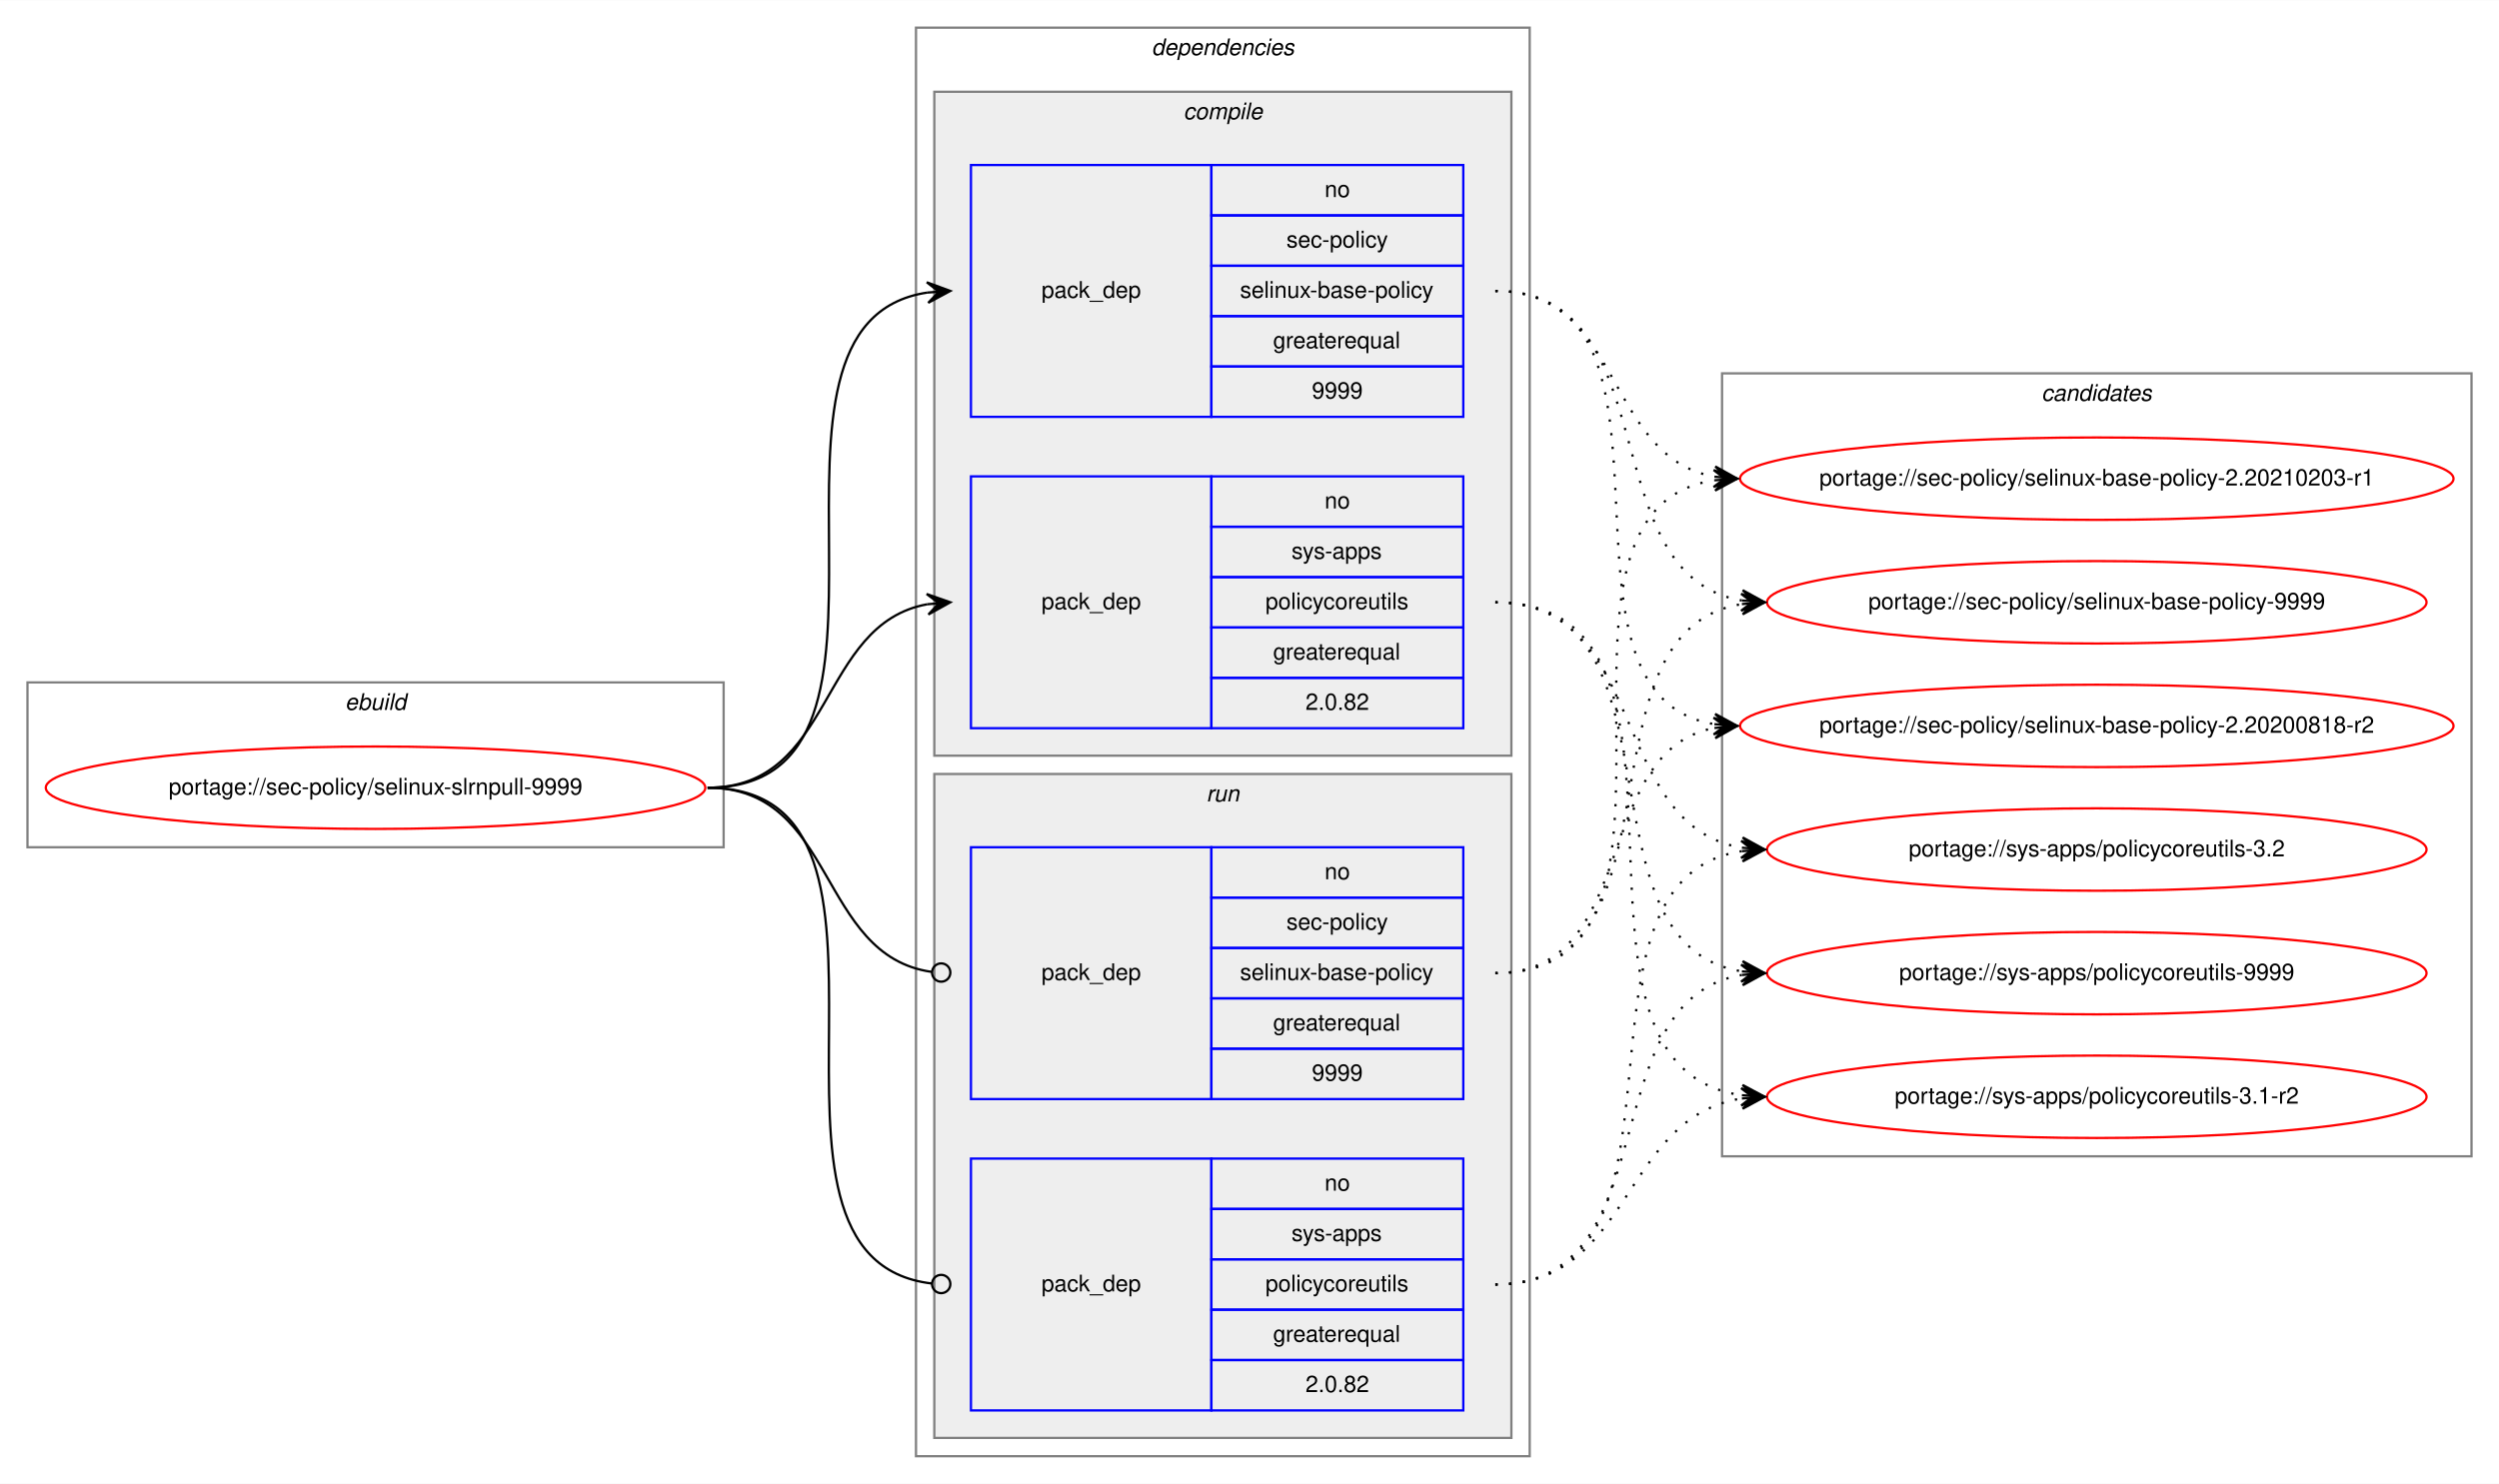
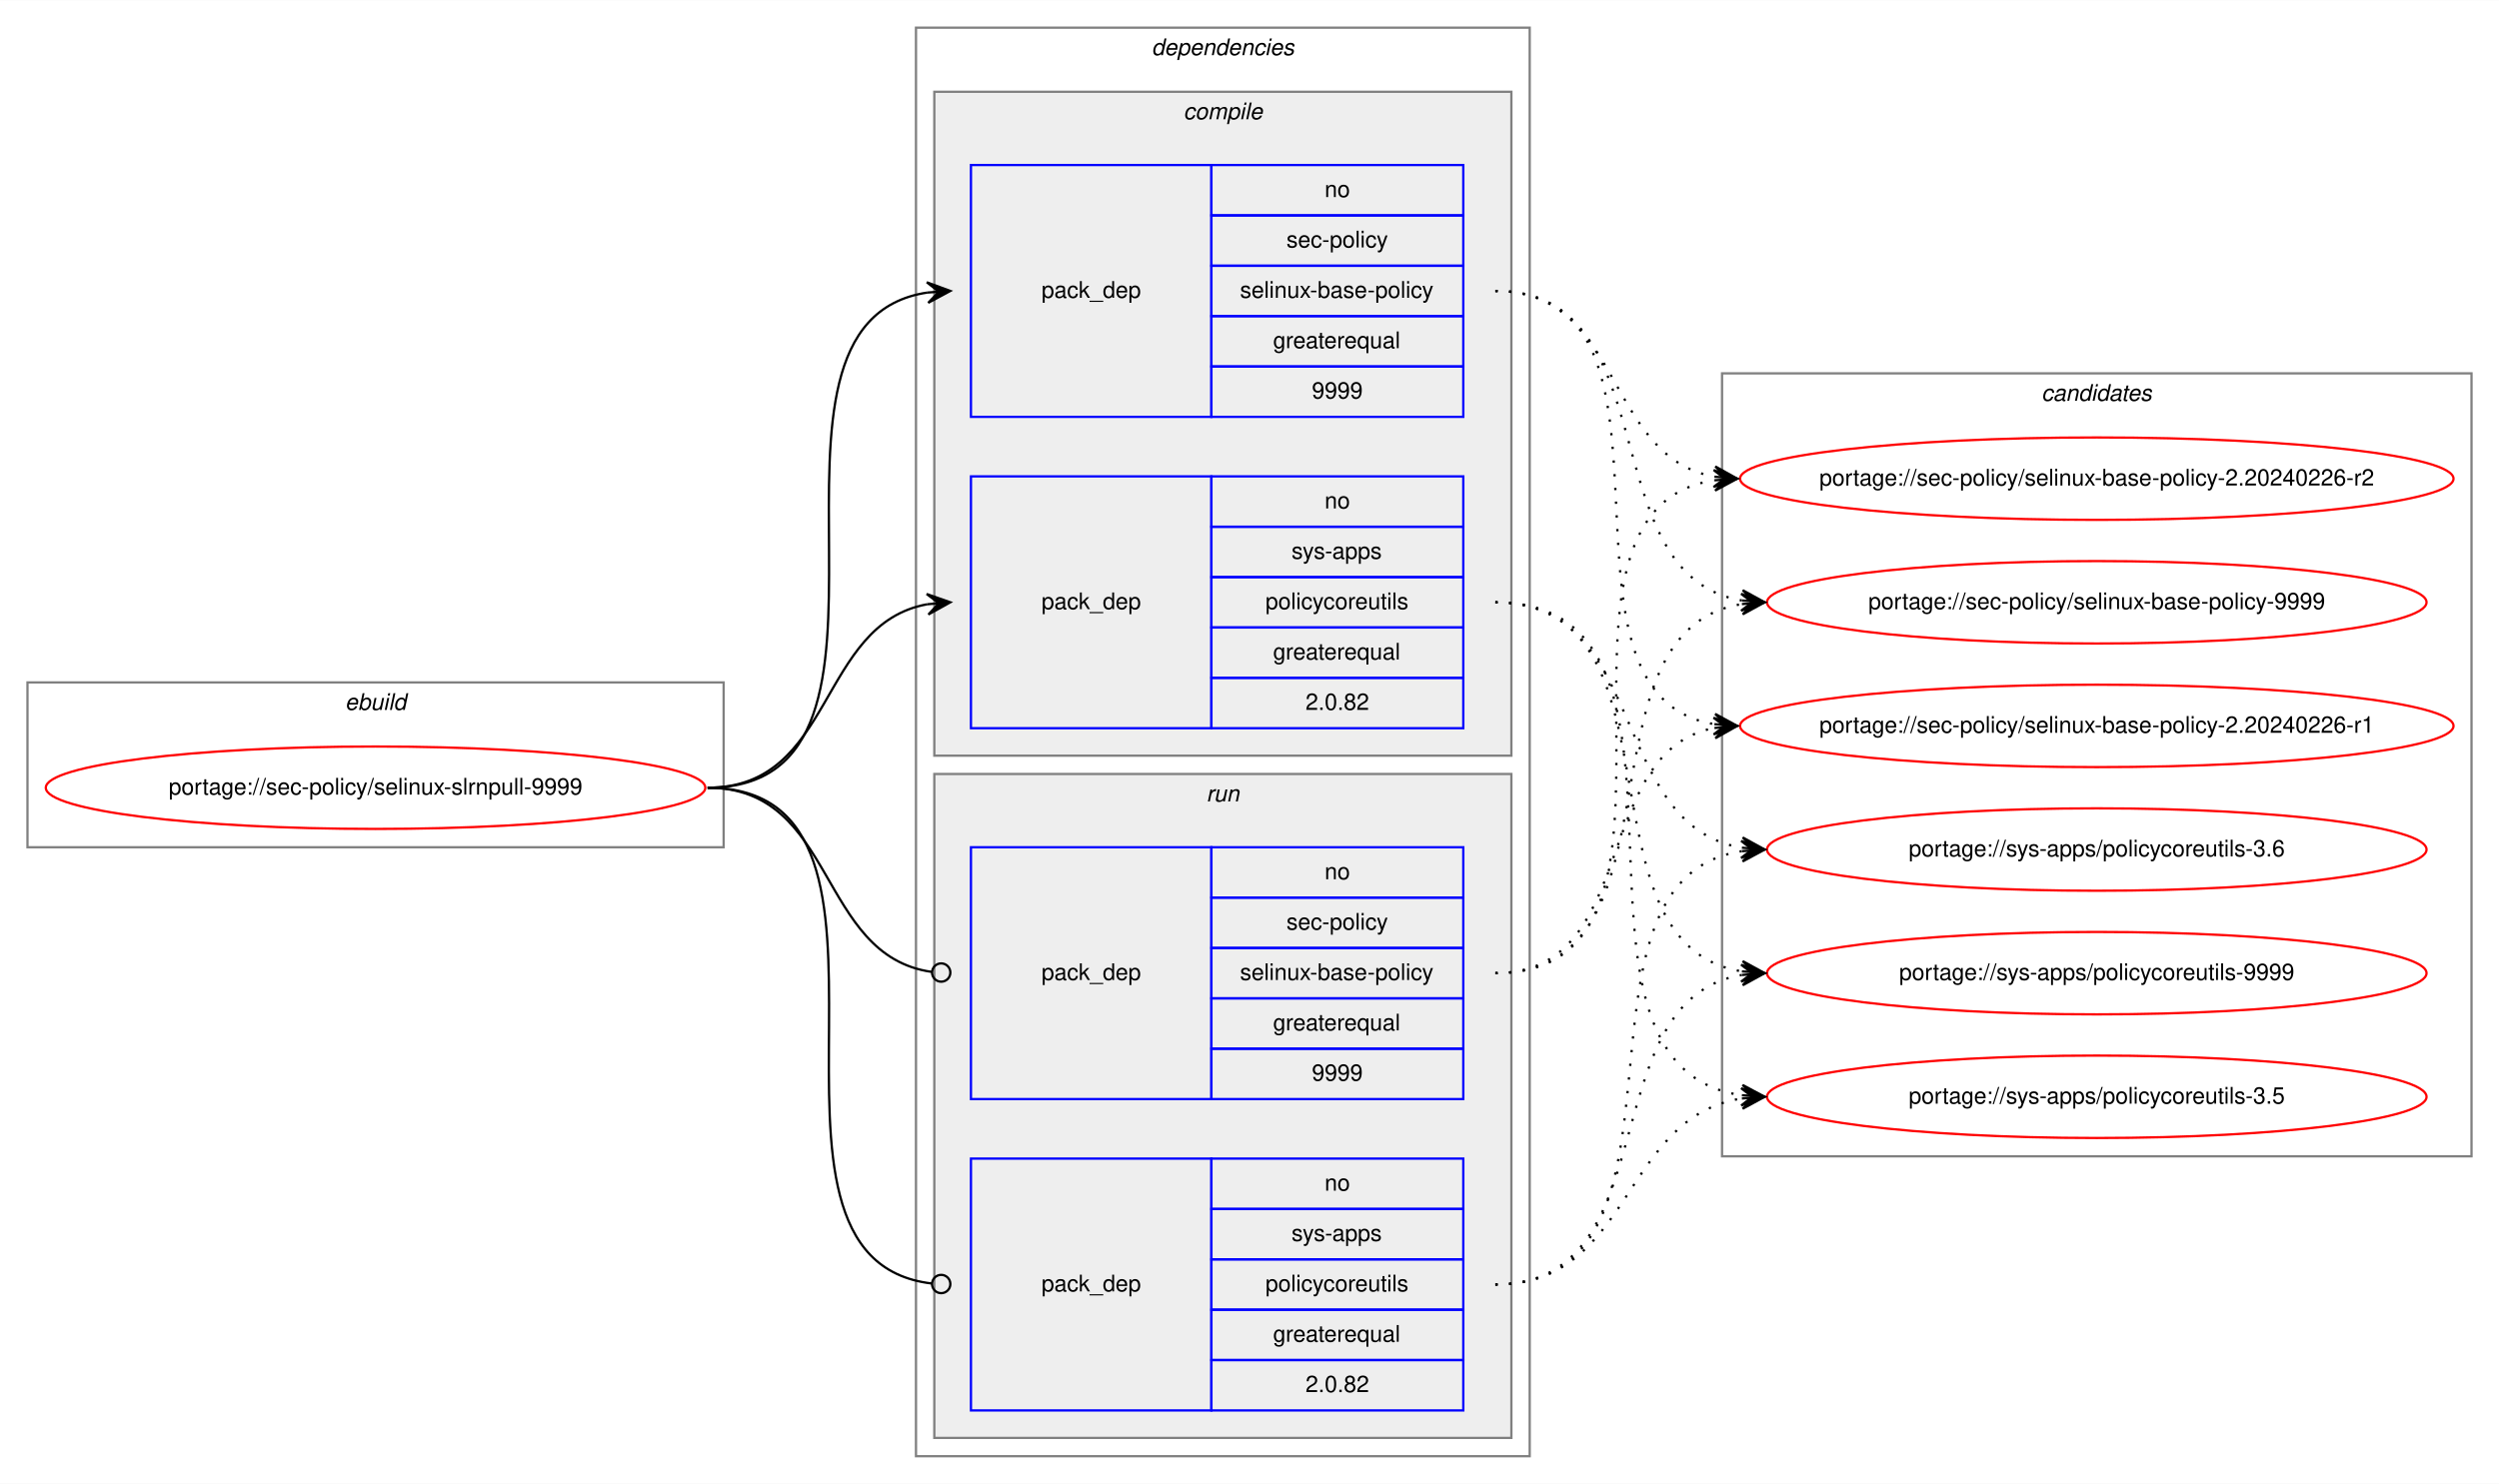
<svg xmlns="http://www.w3.org/2000/svg" xmlns:xlink="http://www.w3.org/1999/xlink" width="1091pt" height="648pt" viewBox="0.00 0.00 1091.28 648.00">
  <g id="graph0" class="graph" transform="scale(1 1) rotate(0) translate(4 644)">
    <polygon fill="white" stroke="transparent" points="-4,4 -4,-644 1087.28,-644 1087.28,4 -4,4" />
    <g id="clust1" class="cluster">
      <polygon fill="none" stroke="gray" points="8,-274 8,-346 312,-346 312,-274 8,-274" />
      <text text-anchor="start" x="146.66" y="-334" font-family="Helvetica,sans-Serif" font-style="italic" font-size="10.00">ebuild</text>
    </g>
    <g id="clust2" class="cluster">
      <polygon fill="none" stroke="gray" points="396,-8 396,-632 664,-632 664,-8 396,-8" />
      <text text-anchor="start" x="498.88" y="-620" font-family="Helvetica,sans-Serif" font-style="italic" font-size="10.00">dependencies</text>
    </g>
    <g id="clust3" class="cluster">
      <polygon fill="#eeeeee" stroke="gray" points="404,-314 404,-604 656,-604 656,-314 404,-314" />
      <text text-anchor="start" x="512.78" y="-592" font-family="Helvetica,sans-Serif" font-style="italic" font-size="10.00">compile</text>
    </g>
    <g id="clust7" class="cluster">
      <polygon fill="#eeeeee" stroke="gray" points="404,-16 404,-306 656,-306 656,-16 404,-16" />
      <text text-anchor="start" x="522.78" y="-294" font-family="Helvetica,sans-Serif" font-style="italic" font-size="10.00">run</text>
    </g>
    <g id="clust10" class="cluster">
      <polygon fill="none" stroke="gray" points="748,-139 748,-481 1075.28,-481 1075.28,-139 748,-139" />
      <text text-anchor="start" x="887.47" y="-469" font-family="Helvetica,sans-Serif" font-style="italic" font-size="10.00">candidates</text>
    </g>
    <g id="node1" class="node">
      <g id="a_node1">
        <a xlink:href="../sec-policy/selinux-slrnpull-9999.svg" xlink:title="portage://sec-policy/selinux-slrnpull-9999">
          <ellipse fill="none" stroke="red" cx="160" cy="-300" rx="144" ry="18" />
          <text text-anchor="middle" x="160" y="-297" font-family="Helvetica,sans-Serif" font-size="10.00">portage://sec-policy/selinux-slrnpull-9999</text>
        </a>
      </g>
    </g>
    <g id="node2" class="node">
      <polygon fill="none" stroke="blue" points="420,-462 420,-572 525,-572 525,-462 420,-462" />
      <text text-anchor="start" x="450.82" y="-514" font-family="Helvetica,sans-Serif" font-size="10.00">pack_dep</text>
      <polygon fill="none" stroke="blue" points="525,-550 525,-572 635,-572 635,-550 525,-550" />
      <text text-anchor="start" x="574.44" y="-558" font-family="Helvetica,sans-Serif" font-size="10.00">no</text>
      <polygon fill="none" stroke="blue" points="525,-528 525,-550 635,-550 635,-528 525,-528" />
      <text text-anchor="start" x="557.78" y="-536" font-family="Helvetica,sans-Serif" font-size="10.00">sec-policy</text>
      <polygon fill="none" stroke="blue" points="525,-506 525,-528 635,-528 635,-506 525,-506" />
      <text text-anchor="start" x="537.5" y="-514" font-family="Helvetica,sans-Serif" font-size="10.00">selinux-base-policy</text>
      <polygon fill="none" stroke="blue" points="525,-484 525,-506 635,-506 635,-484 525,-484" />
      <text text-anchor="start" x="551.94" y="-492" font-family="Helvetica,sans-Serif" font-size="10.00">greaterequal</text>
      <polygon fill="none" stroke="blue" points="525,-462 525,-484 635,-484 635,-462 525,-462" />
      <text text-anchor="start" x="568.88" y="-470" font-family="Helvetica,sans-Serif" font-size="10.00">9999</text>
    </g>
    <g id="edge1" class="edge">
      <path fill="none" stroke="black" d="M305,-300C408.77,-300 310.64,-502.83 401.01,-516.3" />
      <polygon fill="black" stroke="black" points="411,-517 400.71,-520.79 406.01,-516.65 401.02,-516.3 401.02,-516.3 401.02,-516.3 406.01,-516.65 401.34,-511.81 411,-517 411,-517" />
    </g>
    <g id="node3" class="node">
      <polygon fill="none" stroke="blue" points="420,-326 420,-436 525,-436 525,-326 420,-326" />
      <text text-anchor="start" x="450.82" y="-378" font-family="Helvetica,sans-Serif" font-size="10.00">pack_dep</text>
      <polygon fill="none" stroke="blue" points="525,-414 525,-436 635,-436 635,-414 525,-414" />
      <text text-anchor="start" x="574.44" y="-422" font-family="Helvetica,sans-Serif" font-size="10.00">no</text>
      <polygon fill="none" stroke="blue" points="525,-392 525,-414 635,-414 635,-392 525,-392" />
      <text text-anchor="start" x="560" y="-400" font-family="Helvetica,sans-Serif" font-size="10.00">sys-apps</text>
      <polygon fill="none" stroke="blue" points="525,-370 525,-392 635,-392 635,-370 525,-370" />
      <text text-anchor="start" x="548.61" y="-378" font-family="Helvetica,sans-Serif" font-size="10.00">policycoreutils</text>
      <polygon fill="none" stroke="blue" points="525,-348 525,-370 635,-370 635,-348 525,-348" />
      <text text-anchor="start" x="551.94" y="-356" font-family="Helvetica,sans-Serif" font-size="10.00">greaterequal</text>
      <polygon fill="none" stroke="blue" points="525,-326 525,-348 635,-348 635,-326 525,-326" />
      <text text-anchor="start" x="566.1" y="-334" font-family="Helvetica,sans-Serif" font-size="10.00">2.0.82</text>
    </g>
    <g id="edge2" class="edge">
      <path fill="none" stroke="black" d="M305,-300C360.7,-300 352.97,-371.49 400.99,-380.15" />
      <polygon fill="black" stroke="black" points="411,-381 400.65,-384.63 406.02,-380.57 401.04,-380.15 401.04,-380.15 401.04,-380.15 406.02,-380.57 401.42,-375.67 411,-381 411,-381" />
    </g>
    <g id="node4" class="node">
      <polygon fill="none" stroke="blue" points="420,-164 420,-274 525,-274 525,-164 420,-164" />
      <text text-anchor="start" x="450.82" y="-216" font-family="Helvetica,sans-Serif" font-size="10.00">pack_dep</text>
      <polygon fill="none" stroke="blue" points="525,-252 525,-274 635,-274 635,-252 525,-252" />
      <text text-anchor="start" x="574.44" y="-260" font-family="Helvetica,sans-Serif" font-size="10.00">no</text>
      <polygon fill="none" stroke="blue" points="525,-230 525,-252 635,-252 635,-230 525,-230" />
      <text text-anchor="start" x="557.78" y="-238" font-family="Helvetica,sans-Serif" font-size="10.00">sec-policy</text>
      <polygon fill="none" stroke="blue" points="525,-208 525,-230 635,-230 635,-208 525,-208" />
      <text text-anchor="start" x="537.5" y="-216" font-family="Helvetica,sans-Serif" font-size="10.00">selinux-base-policy</text>
      <polygon fill="none" stroke="blue" points="525,-186 525,-208 635,-208 635,-186 525,-186" />
      <text text-anchor="start" x="551.94" y="-194" font-family="Helvetica,sans-Serif" font-size="10.00">greaterequal</text>
      <polygon fill="none" stroke="blue" points="525,-164 525,-186 635,-186 635,-164 525,-164" />
      <text text-anchor="start" x="568.88" y="-172" font-family="Helvetica,sans-Serif" font-size="10.00">9999</text>
    </g>
    <g id="edge3" class="edge">
      <path fill="none" stroke="black" d="M305,-300C361.4,-300 352.77,-226.72 402.81,-219.56" />
      <ellipse fill="none" stroke="black" cx="407.01" cy="-219.27" rx="4" ry="4" />
    </g>
    <g id="node5" class="node">
      <polygon fill="none" stroke="blue" points="420,-28 420,-138 525,-138 525,-28 420,-28" />
      <text text-anchor="start" x="450.82" y="-80" font-family="Helvetica,sans-Serif" font-size="10.00">pack_dep</text>
      <polygon fill="none" stroke="blue" points="525,-116 525,-138 635,-138 635,-116 525,-116" />
      <text text-anchor="start" x="574.44" y="-124" font-family="Helvetica,sans-Serif" font-size="10.00">no</text>
      <polygon fill="none" stroke="blue" points="525,-94 525,-116 635,-116 635,-94 525,-94" />
      <text text-anchor="start" x="560" y="-102" font-family="Helvetica,sans-Serif" font-size="10.00">sys-apps</text>
      <polygon fill="none" stroke="blue" points="525,-72 525,-94 635,-94 635,-72 525,-72" />
      <text text-anchor="start" x="548.61" y="-80" font-family="Helvetica,sans-Serif" font-size="10.00">policycoreutils</text>
      <polygon fill="none" stroke="blue" points="525,-50 525,-72 635,-72 635,-50 525,-50" />
      <text text-anchor="start" x="551.94" y="-58" font-family="Helvetica,sans-Serif" font-size="10.00">greaterequal</text>
      <polygon fill="none" stroke="blue" points="525,-28 525,-50 635,-50 635,-28 525,-28" />
      <text text-anchor="start" x="566.1" y="-36" font-family="Helvetica,sans-Serif" font-size="10.00">2.0.82</text>
    </g>
    <g id="edge4" class="edge">
      <path fill="none" stroke="black" d="M305,-300C409.51,-300 309.24,-94.29 402.95,-83.44" />
      <ellipse fill="none" stroke="black" cx="407.01" cy="-83.22" rx="4" ry="4" />
    </g>
    <g id="node6" class="node">
      <g id="a_node6">
-         <a xlink:href="../sec-policy/selinux-base-policy-2.20200818-r2.svg" xlink:title="portage://sec-policy/selinux-base-policy-2.20200818-r2">
+         <a xlink:href="../sec-policy/selinux-base-policy-2.20240226-r1.svg" xlink:title="portage://sec-policy/selinux-base-policy-2.20240226-r1">
          <ellipse fill="none" stroke="red" cx="911.64" cy="-327" rx="155.78" ry="18" />
-           <text text-anchor="middle" x="911.64" y="-324" font-family="Helvetica,sans-Serif" font-size="10.00">portage://sec-policy/selinux-base-policy-2.20200818-r2</text>
+           <text text-anchor="middle" x="911.64" y="-324" font-family="Helvetica,sans-Serif" font-size="10.00">portage://sec-policy/selinux-base-policy-2.20240226-r1</text>
        </a>
      </g>
    </g>
    <g id="edge5" class="edge">
      <path fill="none" stroke="black" stroke-dasharray="1,5" d="M649,-517C742.03,-517 664.27,-340.84 744.63,-327.77" />
      <polygon fill="black" stroke="black" points="754.64,-327 745.01,-332.25 749.66,-327.38 744.67,-327.76 744.67,-327.76 744.67,-327.76 749.66,-327.38 744.33,-323.28 754.64,-327 754.64,-327" />
    </g>
    <g id="node7" class="node">
      <g id="a_node7">
-         <a xlink:href="../sec-policy/selinux-base-policy-2.20210203-r1.svg" xlink:title="portage://sec-policy/selinux-base-policy-2.20210203-r1">
+         <a xlink:href="../sec-policy/selinux-base-policy-2.20240226-r2.svg" xlink:title="portage://sec-policy/selinux-base-policy-2.20240226-r2">
          <ellipse fill="none" stroke="red" cx="911.64" cy="-435" rx="155.78" ry="18" />
-           <text text-anchor="middle" x="911.64" y="-432" font-family="Helvetica,sans-Serif" font-size="10.00">portage://sec-policy/selinux-base-policy-2.20210203-r1</text>
+           <text text-anchor="middle" x="911.64" y="-432" font-family="Helvetica,sans-Serif" font-size="10.00">portage://sec-policy/selinux-base-policy-2.20240226-r2</text>
        </a>
      </g>
    </g>
    <g id="edge6" class="edge">
      <path fill="none" stroke="black" stroke-dasharray="1,5" d="M649,-517C704.84,-517 696.54,-444.63 744.61,-435.87" />
      <polygon fill="black" stroke="black" points="754.64,-435 745.07,-440.34 749.66,-435.43 744.68,-435.86 744.68,-435.86 744.68,-435.86 749.66,-435.43 744.29,-431.38 754.64,-435 754.64,-435" />
    </g>
    <g id="node8" class="node">
      <g id="a_node8">
        <a xlink:href="../sec-policy/selinux-base-policy-9999.svg" xlink:title="portage://sec-policy/selinux-base-policy-9999">
          <ellipse fill="none" stroke="red" cx="911.64" cy="-381" rx="144" ry="18" />
          <text text-anchor="middle" x="911.64" y="-378" font-family="Helvetica,sans-Serif" font-size="10.00">portage://sec-policy/selinux-base-policy-9999</text>
        </a>
      </g>
    </g>
    <g id="edge7" class="edge">
      <path fill="none" stroke="black" stroke-dasharray="1,5" d="M649,-517C725.33,-517 690.27,-392.94 756.59,-381.8" />
      <polygon fill="black" stroke="black" points="766.64,-381 757.03,-386.28 761.66,-381.4 756.67,-381.79 756.67,-381.79 756.67,-381.79 761.66,-381.4 756.32,-377.31 766.64,-381 766.64,-381" />
    </g>
    <g id="node9" class="node">
      <g id="a_node9">
-         <a xlink:href="../sys-apps/policycoreutils-3.1-r2.svg" xlink:title="portage://sys-apps/policycoreutils-3.1-r2">
+         <a xlink:href="../sys-apps/policycoreutils-3.5.svg" xlink:title="portage://sys-apps/policycoreutils-3.5">
          <ellipse fill="none" stroke="red" cx="911.64" cy="-165" rx="144" ry="18" />
-           <text text-anchor="middle" x="911.64" y="-162" font-family="Helvetica,sans-Serif" font-size="10.00">portage://sys-apps/policycoreutils-3.1-r2</text>
+           <text text-anchor="middle" x="911.64" y="-162" font-family="Helvetica,sans-Serif" font-size="10.00">portage://sys-apps/policycoreutils-3.5</text>
        </a>
      </g>
    </g>
    <g id="edge8" class="edge">
      <path fill="none" stroke="black" stroke-dasharray="1,5" d="M649,-381C754.69,-381 663.8,-179.11 756.43,-165.7" />
      <polygon fill="black" stroke="black" points="766.64,-165 756.97,-170.17 761.65,-165.34 756.66,-165.68 756.66,-165.68 756.66,-165.68 761.65,-165.34 756.36,-161.19 766.64,-165 766.64,-165" />
    </g>
    <g id="node10" class="node">
      <g id="a_node10">
-         <a xlink:href="../sys-apps/policycoreutils-3.2.svg" xlink:title="portage://sys-apps/policycoreutils-3.2">
+         <a xlink:href="../sys-apps/policycoreutils-3.6.svg" xlink:title="portage://sys-apps/policycoreutils-3.6">
          <ellipse fill="none" stroke="red" cx="911.64" cy="-273" rx="144" ry="18" />
-           <text text-anchor="middle" x="911.64" y="-270" font-family="Helvetica,sans-Serif" font-size="10.00">portage://sys-apps/policycoreutils-3.2</text>
+           <text text-anchor="middle" x="911.64" y="-270" font-family="Helvetica,sans-Serif" font-size="10.00">portage://sys-apps/policycoreutils-3.6</text>
        </a>
      </g>
    </g>
    <g id="edge9" class="edge">
      <path fill="none" stroke="black" stroke-dasharray="1,5" d="M649,-381C716.37,-381 697.89,-283.69 756.54,-273.81" />
      <polygon fill="black" stroke="black" points="766.64,-273 757.03,-278.28 761.66,-273.4 756.67,-273.8 756.67,-273.8 756.67,-273.8 761.66,-273.4 756.31,-269.31 766.64,-273 766.64,-273" />
    </g>
    <g id="node11" class="node">
      <g id="a_node11">
        <a xlink:href="../sys-apps/policycoreutils-9999.svg" xlink:title="portage://sys-apps/policycoreutils-9999">
          <ellipse fill="none" stroke="red" cx="911.64" cy="-219" rx="144" ry="18" />
          <text text-anchor="middle" x="911.64" y="-216" font-family="Helvetica,sans-Serif" font-size="10.00">portage://sys-apps/policycoreutils-9999</text>
        </a>
      </g>
    </g>
    <g id="edge10" class="edge">
      <path fill="none" stroke="black" stroke-dasharray="1,5" d="M649,-381C734.33,-381 682.36,-232.02 756.43,-219.8" />
      <polygon fill="black" stroke="black" points="766.64,-219 757.02,-224.26 761.66,-219.39 756.67,-219.78 756.67,-219.78 756.67,-219.78 761.66,-219.39 756.32,-215.29 766.64,-219 766.64,-219" />
    </g>
    <g id="edge11" class="edge">
      <path fill="none" stroke="black" stroke-dasharray="1,5" d="M649,-219C712.47,-219 690.34,-315.51 744.45,-326.07" />
      <polygon fill="black" stroke="black" points="754.64,-327 744.27,-330.57 749.66,-326.54 744.68,-326.09 744.68,-326.09 744.68,-326.09 749.66,-326.54 745.09,-321.61 754.64,-327 754.64,-327" />
    </g>
    <g id="edge12" class="edge">
      <path fill="none" stroke="black" stroke-dasharray="1,5" d="M649,-219C752.21,-219 654.91,-420.49 744.42,-434.26" />
      <polygon fill="black" stroke="black" points="754.64,-435 744.34,-438.77 749.65,-434.64 744.67,-434.28 744.67,-434.28 744.67,-434.28 749.65,-434.64 744.99,-429.79 754.64,-435 754.64,-435" />
    </g>
    <g id="edge13" class="edge">
      <path fill="none" stroke="black" stroke-dasharray="1,5" d="M649,-219C734.33,-219 682.36,-367.98 756.43,-380.2" />
      <polygon fill="black" stroke="black" points="766.64,-381 756.32,-384.71 761.66,-380.61 756.67,-380.22 756.67,-380.22 756.67,-380.22 761.66,-380.61 757.02,-375.74 766.64,-381 766.64,-381" />
    </g>
    <g id="edge14" class="edge">
      <path fill="none" stroke="black" stroke-dasharray="1,5" d="M649,-83C709.12,-83 703.79,-155.97 756.49,-164.24" />
      <polygon fill="black" stroke="black" points="766.64,-165 756.33,-168.74 761.66,-164.63 756.67,-164.25 756.67,-164.25 756.67,-164.25 761.66,-164.63 757,-159.77 766.64,-165 766.64,-165" />
    </g>
    <g id="edge15" class="edge">
      <path fill="none" stroke="black" stroke-dasharray="1,5" d="M649,-83C744.73,-83 672.94,-259.52 756.56,-272.27" />
      <polygon fill="black" stroke="black" points="766.64,-273 756.34,-276.77 761.65,-272.64 756.67,-272.28 756.67,-272.28 756.67,-272.28 761.65,-272.64 756.99,-267.79 766.64,-273 766.64,-273" />
    </g>
    <g id="edge16" class="edge">
      <path fill="none" stroke="black" stroke-dasharray="1,5" d="M649,-83C725.33,-83 690.27,-207.06 756.59,-218.2" />
      <polygon fill="black" stroke="black" points="766.64,-219 756.32,-222.69 761.66,-218.6 756.67,-218.21 756.67,-218.21 756.67,-218.21 761.66,-218.6 757.03,-213.72 766.64,-219 766.64,-219" />
    </g>
  </g>
</svg>
